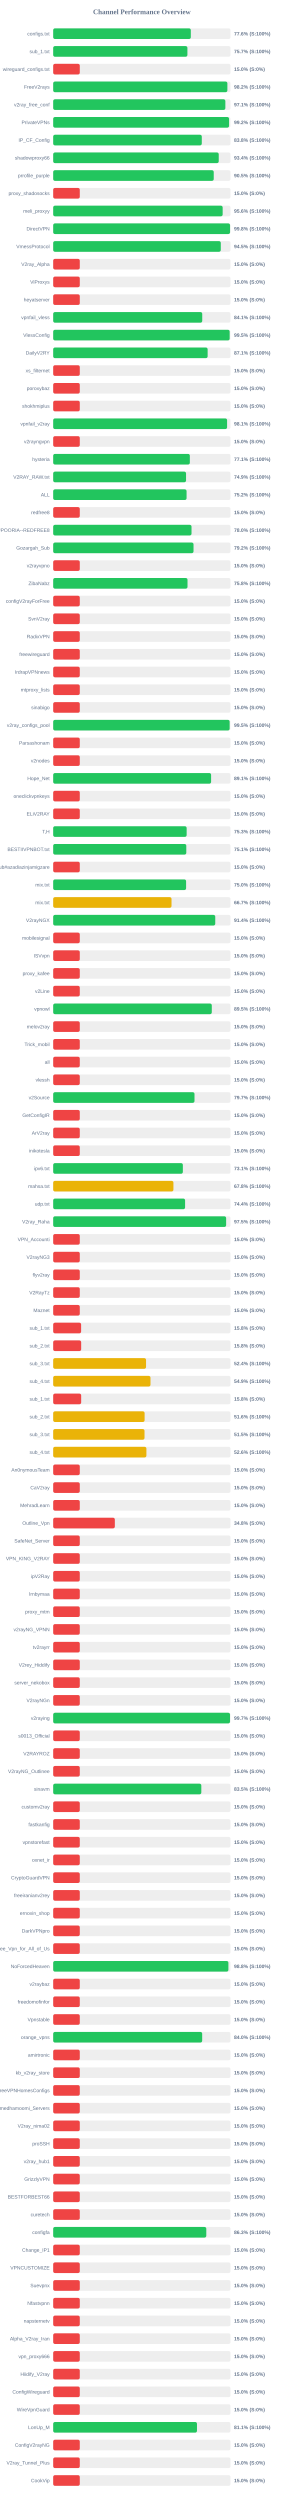
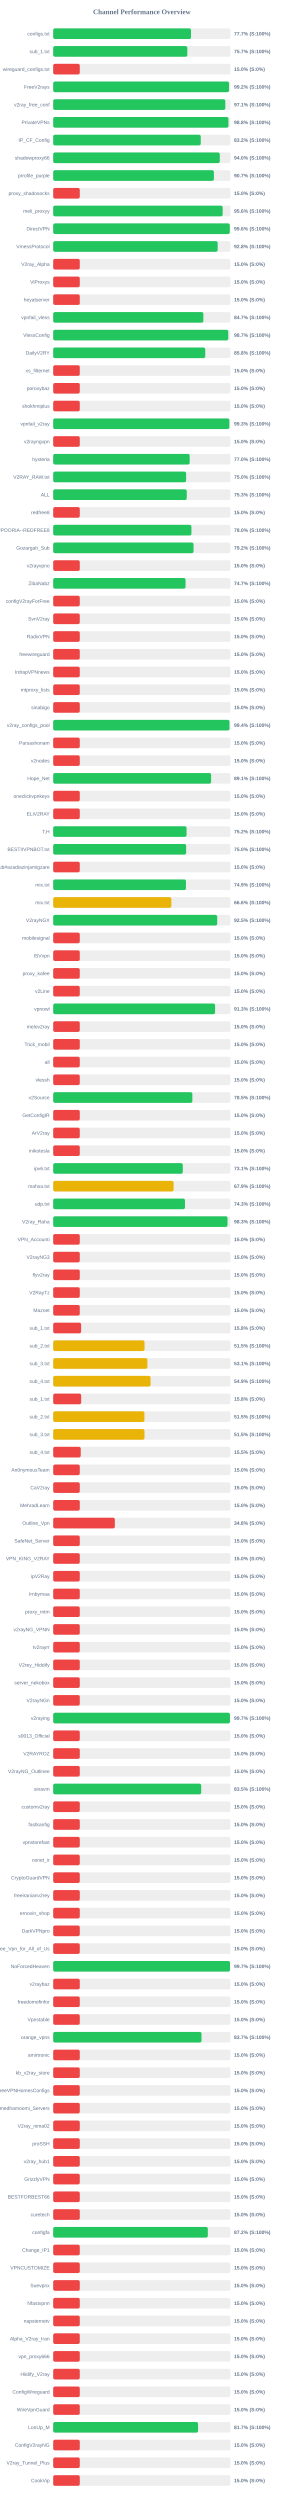
<svg xmlns="http://www.w3.org/2000/svg" width="800" height="7050" version="1.1">
  <style>
        .row { font: 14px Arial; fill: #64748b; }
        .score { font: bold 14px Arial; fill: #64748b; }
    </style>
  <text x="400" y="40" text-anchor="middle" font-size="20px" font-weight="bold" fill="#64748b">Channel Performance Overview</text>
  <rect x="150" y="80" width="500" height="30" fill="#eee" rx="5" />
-   <rect x="150" y="80" width="388.1" height="30" fill="#22c55e" rx="5" />
+   <rect x="150" y="80" width="388.6" height="30" fill="#22c55e" rx="5" />
  <text x="140" y="100" text-anchor="end" class="row">configs.txt</text>
-   <text x="660" y="100" text-anchor="start" class="score">77.6% (S:100%)</text>
+   <text x="660" y="100" text-anchor="start" class="score">77.7% (S:100%)</text>
  <rect x="150" y="130" width="500" height="30" fill="#eee" rx="5" />
-   <rect x="150" y="130" width="378.5" height="30" fill="#22c55e" rx="5" />
+   <rect x="150" y="130" width="378.3" height="30" fill="#22c55e" rx="5" />
  <text x="140" y="150" text-anchor="end" class="row">sub_1.txt</text>
  <text x="660" y="150" text-anchor="start" class="score">75.7% (S:100%)</text>
  <rect x="150" y="180" width="500" height="30" fill="#eee" rx="5" />
  <rect x="150" y="180" width="75.0" height="30" fill="#ef4444" rx="5" />
  <text x="140" y="200" text-anchor="end" class="row">wireguard_configs.txt</text>
  <text x="660" y="200" text-anchor="start" class="score">15.0% (S:0%)</text>
  <rect x="150" y="230" width="500" height="30" fill="#eee" rx="5" />
-   <rect x="150" y="230" width="491.2" height="30" fill="#22c55e" rx="5" />
+   <rect x="150" y="230" width="495.9" height="30" fill="#22c55e" rx="5" />
  <text x="140" y="250" text-anchor="end" class="row">FreeV2rays</text>
-   <text x="660" y="250" text-anchor="start" class="score">98.2% (S:100%)</text>
+   <text x="660" y="250" text-anchor="start" class="score">99.2% (S:100%)</text>
  <rect x="150" y="280" width="500" height="30" fill="#eee" rx="5" />
-   <rect x="150" y="280" width="485.5" height="30" fill="#22c55e" rx="5" />
+   <rect x="150" y="280" width="485.45" height="30" fill="#22c55e" rx="5" />
  <text x="140" y="300" text-anchor="end" class="row">v2ray_free_conf</text>
  <text x="660" y="300" text-anchor="start" class="score">97.1% (S:100%)</text>
  <rect x="150" y="330" width="500" height="30" fill="#eee" rx="5" />
-   <rect x="150" y="330" width="495.95" height="30" fill="#22c55e" rx="5" />
+   <rect x="150" y="330" width="494.25" height="30" fill="#22c55e" rx="5" />
  <text x="140" y="350" text-anchor="end" class="row">PrivateVPNs</text>
-   <text x="660" y="350" text-anchor="start" class="score">99.2% (S:100%)</text>
+   <text x="660" y="350" text-anchor="start" class="score">98.8% (S:100%)</text>
  <rect x="150" y="380" width="500" height="30" fill="#eee" rx="5" />
-   <rect x="150" y="380" width="419.05" height="30" fill="#22c55e" rx="5" />
+   <rect x="150" y="380" width="416.15" height="30" fill="#22c55e" rx="5" />
  <text x="140" y="400" text-anchor="end" class="row">IP_CF_Config</text>
-   <text x="660" y="400" text-anchor="start" class="score">83.8% (S:100%)</text>
+   <text x="660" y="400" text-anchor="start" class="score">83.2% (S:100%)</text>
  <rect x="150" y="430" width="500" height="30" fill="#eee" rx="5" />
-   <rect x="150" y="430" width="466.85" height="30" fill="#22c55e" rx="5" />
+   <rect x="150" y="430" width="469.8" height="30" fill="#22c55e" rx="5" />
  <text x="140" y="450" text-anchor="end" class="row">shadowproxy66</text>
-   <text x="660" y="450" text-anchor="start" class="score">93.4% (S:100%)</text>
+   <text x="660" y="450" text-anchor="start" class="score">94.0% (S:100%)</text>
  <rect x="150" y="480" width="500" height="30" fill="#eee" rx="5" />
-   <rect x="150" y="480" width="452.75" height="30" fill="#22c55e" rx="5" />
+   <rect x="150" y="480" width="453.25" height="30" fill="#22c55e" rx="5" />
  <text x="140" y="500" text-anchor="end" class="row">prrofile_purple</text>
-   <text x="660" y="500" text-anchor="start" class="score">90.5% (S:100%)</text>
+   <text x="660" y="500" text-anchor="start" class="score">90.7% (S:100%)</text>
  <rect x="150" y="530" width="500" height="30" fill="#eee" rx="5" />
  <rect x="150" y="530" width="75.0" height="30" fill="#ef4444" rx="5" />
  <text x="140" y="550" text-anchor="end" class="row">proxy_shadosocks</text>
  <text x="660" y="550" text-anchor="start" class="score">15.0% (S:0%)</text>
  <rect x="150" y="580" width="500" height="30" fill="#eee" rx="5" />
  <rect x="150" y="580" width="477.9" height="30" fill="#22c55e" rx="5" />
  <text x="140" y="600" text-anchor="end" class="row">meli_proxyy</text>
  <text x="660" y="600" text-anchor="start" class="score">95.6% (S:100%)</text>
  <rect x="150" y="630" width="500" height="30" fill="#eee" rx="5" />
-   <rect x="150" y="630" width="498.75" height="30" fill="#22c55e" rx="5" />
+   <rect x="150" y="630" width="498.0" height="30" fill="#22c55e" rx="5" />
  <text x="140" y="650" text-anchor="end" class="row">DirectVPN</text>
-   <text x="660" y="650" text-anchor="start" class="score">99.8% (S:100%)</text>
+   <text x="660" y="650" text-anchor="start" class="score">99.6% (S:100%)</text>
  <rect x="150" y="680" width="500" height="30" fill="#eee" rx="5" />
-   <rect x="150" y="680" width="472.65" height="30" fill="#22c55e" rx="5" />
+   <rect x="150" y="680" width="463.85" height="30" fill="#22c55e" rx="5" />
  <text x="140" y="700" text-anchor="end" class="row">VmessProtocol</text>
-   <text x="660" y="700" text-anchor="start" class="score">94.5% (S:100%)</text>
+   <text x="660" y="700" text-anchor="start" class="score">92.8% (S:100%)</text>
  <rect x="150" y="730" width="500" height="30" fill="#eee" rx="5" />
  <rect x="150" y="730" width="75.0" height="30" fill="#ef4444" rx="5" />
  <text x="140" y="750" text-anchor="end" class="row">V2ray_Alpha</text>
  <text x="660" y="750" text-anchor="start" class="score">15.0% (S:0%)</text>
  <rect x="150" y="780" width="500" height="30" fill="#eee" rx="5" />
  <rect x="150" y="780" width="75.0" height="30" fill="#ef4444" rx="5" />
  <text x="140" y="800" text-anchor="end" class="row">ViProxys</text>
  <text x="660" y="800" text-anchor="start" class="score">15.0% (S:0%)</text>
  <rect x="150" y="830" width="500" height="30" fill="#eee" rx="5" />
  <rect x="150" y="830" width="75.0" height="30" fill="#ef4444" rx="5" />
  <text x="140" y="850" text-anchor="end" class="row">heyatserver</text>
  <text x="660" y="850" text-anchor="start" class="score">15.0% (S:0%)</text>
  <rect x="150" y="880" width="500" height="30" fill="#eee" rx="5" />
-   <rect x="150" y="880" width="420.3" height="30" fill="#22c55e" rx="5" />
+   <rect x="150" y="880" width="423.5" height="30" fill="#22c55e" rx="5" />
  <text x="140" y="900" text-anchor="end" class="row">vpnfail_vless</text>
-   <text x="660" y="900" text-anchor="start" class="score">84.1% (S:100%)</text>
+   <text x="660" y="900" text-anchor="start" class="score">84.7% (S:100%)</text>
  <rect x="150" y="930" width="500" height="30" fill="#eee" rx="5" />
-   <rect x="150" y="930" width="497.65" height="30" fill="#22c55e" rx="5" />
+   <rect x="150" y="930" width="493.7" height="30" fill="#22c55e" rx="5" />
  <text x="140" y="950" text-anchor="end" class="row">VlessConfig</text>
-   <text x="660" y="950" text-anchor="start" class="score">99.5% (S:100%)</text>
+   <text x="660" y="950" text-anchor="start" class="score">98.7% (S:100%)</text>
  <rect x="150" y="980" width="500" height="30" fill="#eee" rx="5" />
-   <rect x="150" y="980" width="435.55" height="30" fill="#22c55e" rx="5" />
+   <rect x="150" y="980" width="428.8" height="30" fill="#22c55e" rx="5" />
  <text x="140" y="1000" text-anchor="end" class="row">DailyV2RY</text>
-   <text x="660" y="1000" text-anchor="start" class="score">87.1% (S:100%)</text>
+   <text x="660" y="1000" text-anchor="start" class="score">85.8% (S:100%)</text>
  <rect x="150" y="1030" width="500" height="30" fill="#eee" rx="5" />
  <rect x="150" y="1030" width="75.0" height="30" fill="#ef4444" rx="5" />
  <text x="140" y="1050" text-anchor="end" class="row">xs_filternet</text>
  <text x="660" y="1050" text-anchor="start" class="score">15.0% (S:0%)</text>
  <rect x="150" y="1080" width="500" height="30" fill="#eee" rx="5" />
  <rect x="150" y="1080" width="75.0" height="30" fill="#ef4444" rx="5" />
  <text x="140" y="1100" text-anchor="end" class="row">poroxybaz</text>
  <text x="660" y="1100" text-anchor="start" class="score">15.0% (S:0%)</text>
  <rect x="150" y="1130" width="500" height="30" fill="#eee" rx="5" />
  <rect x="150" y="1130" width="75.0" height="30" fill="#ef4444" rx="5" />
  <text x="140" y="1150" text-anchor="end" class="row">shokhmiplus</text>
  <text x="660" y="1150" text-anchor="start" class="score">15.0% (S:0%)</text>
  <rect x="150" y="1180" width="500" height="30" fill="#eee" rx="5" />
-   <rect x="150" y="1180" width="490.4" height="30" fill="#22c55e" rx="5" />
+   <rect x="150" y="1180" width="496.75" height="30" fill="#22c55e" rx="5" />
  <text x="140" y="1200" text-anchor="end" class="row">vpnfail_v2ray</text>
-   <text x="660" y="1200" text-anchor="start" class="score">98.1% (S:100%)</text>
+   <text x="660" y="1200" text-anchor="start" class="score">99.3% (S:100%)</text>
  <rect x="150" y="1230" width="500" height="30" fill="#eee" rx="5" />
  <rect x="150" y="1230" width="75.0" height="30" fill="#ef4444" rx="5" />
  <text x="140" y="1250" text-anchor="end" class="row">v2rayngvpn</text>
  <text x="660" y="1250" text-anchor="start" class="score">15.0% (S:0%)</text>
  <rect x="150" y="1280" width="500" height="30" fill="#eee" rx="5" />
-   <rect x="150" y="1280" width="385.35" height="30" fill="#22c55e" rx="5" />
+   <rect x="150" y="1280" width="384.85" height="30" fill="#22c55e" rx="5" />
  <text x="140" y="1300" text-anchor="end" class="row">hysteria</text>
-   <text x="660" y="1300" text-anchor="start" class="score">77.1% (S:100%)</text>
+   <text x="660" y="1300" text-anchor="start" class="score">77.0% (S:100%)</text>
  <rect x="150" y="1330" width="500" height="30" fill="#eee" rx="5" />
-   <rect x="150" y="1330" width="374.65" height="30" fill="#22c55e" rx="5" />
+   <rect x="150" y="1330" width="374.8" height="30" fill="#22c55e" rx="5" />
  <text x="140" y="1350" text-anchor="end" class="row">V2RAY_RAW.txt</text>
-   <text x="660" y="1350" text-anchor="start" class="score">74.9% (S:100%)</text>
+   <text x="660" y="1350" text-anchor="start" class="score">75.0% (S:100%)</text>
  <rect x="150" y="1380" width="500" height="30" fill="#eee" rx="5" />
-   <rect x="150" y="1380" width="376.15" height="30" fill="#22c55e" rx="5" />
+   <rect x="150" y="1380" width="376.65" height="30" fill="#22c55e" rx="5" />
  <text x="140" y="1400" text-anchor="end" class="row">ALL</text>
-   <text x="660" y="1400" text-anchor="start" class="score">75.2% (S:100%)</text>
+   <text x="660" y="1400" text-anchor="start" class="score">75.3% (S:100%)</text>
  <rect x="150" y="1430" width="500" height="30" fill="#eee" rx="5" />
  <rect x="150" y="1430" width="75.0" height="30" fill="#ef4444" rx="5" />
  <text x="140" y="1450" text-anchor="end" class="row">redfree8</text>
  <text x="660" y="1450" text-anchor="start" class="score">15.0% (S:0%)</text>
  <rect x="150" y="1480" width="500" height="30" fill="#eee" rx="5" />
-   <rect x="150" y="1480" width="390.1" height="30" fill="#22c55e" rx="5" />
+   <rect x="150" y="1480" width="389.8" height="30" fill="#22c55e" rx="5" />
  <text x="140" y="1500" text-anchor="end" class="row">POORIA--REDFREE8.txt#POORIA--REDFREE8</text>
  <text x="660" y="1500" text-anchor="start" class="score">78.0% (S:100%)</text>
  <rect x="150" y="1530" width="500" height="30" fill="#eee" rx="5" />
-   <rect x="150" y="1530" width="395.75" height="30" fill="#22c55e" rx="5" />
+   <rect x="150" y="1530" width="395.8" height="30" fill="#22c55e" rx="5" />
  <text x="140" y="1550" text-anchor="end" class="row">Gozargah_Sub</text>
  <text x="660" y="1550" text-anchor="start" class="score">79.2% (S:100%)</text>
  <rect x="150" y="1580" width="500" height="30" fill="#eee" rx="5" />
  <rect x="150" y="1580" width="75.0" height="30" fill="#ef4444" rx="5" />
  <text x="140" y="1600" text-anchor="end" class="row">v2rayvpno</text>
  <text x="660" y="1600" text-anchor="start" class="score">15.0% (S:0%)</text>
  <rect x="150" y="1630" width="500" height="30" fill="#eee" rx="5" />
-   <rect x="150" y="1630" width="378.8" height="30" fill="#22c55e" rx="5" />
+   <rect x="150" y="1630" width="373.3" height="30" fill="#22c55e" rx="5" />
  <text x="140" y="1650" text-anchor="end" class="row">ZibaNabz</text>
-   <text x="660" y="1650" text-anchor="start" class="score">75.8% (S:100%)</text>
+   <text x="660" y="1650" text-anchor="start" class="score">74.7% (S:100%)</text>
  <rect x="150" y="1680" width="500" height="30" fill="#eee" rx="5" />
  <rect x="150" y="1680" width="75.0" height="30" fill="#ef4444" rx="5" />
  <text x="140" y="1700" text-anchor="end" class="row">configV2rayForFree</text>
  <text x="660" y="1700" text-anchor="start" class="score">15.0% (S:0%)</text>
  <rect x="150" y="1730" width="500" height="30" fill="#eee" rx="5" />
  <rect x="150" y="1730" width="75.0" height="30" fill="#ef4444" rx="5" />
  <text x="140" y="1750" text-anchor="end" class="row">SvnV2ray</text>
  <text x="660" y="1750" text-anchor="start" class="score">15.0% (S:0%)</text>
  <rect x="150" y="1780" width="500" height="30" fill="#eee" rx="5" />
  <rect x="150" y="1780" width="75.0" height="30" fill="#ef4444" rx="5" />
  <text x="140" y="1800" text-anchor="end" class="row">RadixVPN</text>
  <text x="660" y="1800" text-anchor="start" class="score">15.0% (S:0%)</text>
  <rect x="150" y="1830" width="500" height="30" fill="#eee" rx="5" />
  <rect x="150" y="1830" width="75.0" height="30" fill="#ef4444" rx="5" />
  <text x="140" y="1850" text-anchor="end" class="row">freewireguard</text>
  <text x="660" y="1850" text-anchor="start" class="score">15.0% (S:0%)</text>
  <rect x="150" y="1880" width="500" height="30" fill="#eee" rx="5" />
  <rect x="150" y="1880" width="75.0" height="30" fill="#ef4444" rx="5" />
  <text x="140" y="1900" text-anchor="end" class="row">IrdrapVPNnews</text>
  <text x="660" y="1900" text-anchor="start" class="score">15.0% (S:0%)</text>
  <rect x="150" y="1930" width="500" height="30" fill="#eee" rx="5" />
  <rect x="150" y="1930" width="75.0" height="30" fill="#ef4444" rx="5" />
  <text x="140" y="1950" text-anchor="end" class="row">mtproxy_lists</text>
  <text x="660" y="1950" text-anchor="start" class="score">15.0% (S:0%)</text>
  <rect x="150" y="1980" width="500" height="30" fill="#eee" rx="5" />
  <rect x="150" y="1980" width="75.0" height="30" fill="#ef4444" rx="5" />
  <text x="140" y="2000" text-anchor="end" class="row">sinabigo</text>
  <text x="660" y="2000" text-anchor="start" class="score">15.0% (S:0%)</text>
  <rect x="150" y="2030" width="500" height="30" fill="#eee" rx="5" />
-   <rect x="150" y="2030" width="497.6" height="30" fill="#22c55e" rx="5" />
+   <rect x="150" y="2030" width="497.15" height="30" fill="#22c55e" rx="5" />
  <text x="140" y="2050" text-anchor="end" class="row">v2ray_configs_pool</text>
-   <text x="660" y="2050" text-anchor="start" class="score">99.5% (S:100%)</text>
+   <text x="660" y="2050" text-anchor="start" class="score">99.4% (S:100%)</text>
  <rect x="150" y="2080" width="500" height="30" fill="#eee" rx="5" />
  <rect x="150" y="2080" width="75.0" height="30" fill="#ef4444" rx="5" />
  <text x="140" y="2100" text-anchor="end" class="row">Parsashonam</text>
  <text x="660" y="2100" text-anchor="start" class="score">15.0% (S:0%)</text>
  <rect x="150" y="2130" width="500" height="30" fill="#eee" rx="5" />
  <rect x="150" y="2130" width="75.0" height="30" fill="#ef4444" rx="5" />
  <text x="140" y="2150" text-anchor="end" class="row">v2nodes</text>
  <text x="660" y="2150" text-anchor="start" class="score">15.0% (S:0%)</text>
  <rect x="150" y="2180" width="500" height="30" fill="#eee" rx="5" />
  <rect x="150" y="2180" width="445.3" height="30" fill="#22c55e" rx="5" />
  <text x="140" y="2200" text-anchor="end" class="row">Hope_Net</text>
  <text x="660" y="2200" text-anchor="start" class="score">89.1% (S:100%)</text>
  <rect x="150" y="2230" width="500" height="30" fill="#eee" rx="5" />
  <rect x="150" y="2230" width="75.0" height="30" fill="#ef4444" rx="5" />
  <text x="140" y="2250" text-anchor="end" class="row">oneclickvpnkeys</text>
  <text x="660" y="2250" text-anchor="start" class="score">15.0% (S:0%)</text>
  <rect x="150" y="2280" width="500" height="30" fill="#eee" rx="5" />
  <rect x="150" y="2280" width="75.0" height="30" fill="#ef4444" rx="5" />
  <text x="140" y="2300" text-anchor="end" class="row">ELiV2RAY</text>
  <text x="660" y="2300" text-anchor="start" class="score">15.0% (S:0%)</text>
  <rect x="150" y="2330" width="500" height="30" fill="#eee" rx="5" />
-   <rect x="150" y="2330" width="376.35" height="30" fill="#22c55e" rx="5" />
+   <rect x="150" y="2330" width="376.1" height="30" fill="#22c55e" rx="5" />
  <text x="140" y="2350" text-anchor="end" class="row">T,H</text>
-   <text x="660" y="2350" text-anchor="start" class="score">75.3% (S:100%)</text>
+   <text x="660" y="2350" text-anchor="start" class="score">75.2% (S:100%)</text>
  <rect x="150" y="2380" width="500" height="30" fill="#eee" rx="5" />
-   <rect x="150" y="2380" width="375.35" height="30" fill="#22c55e" rx="5" />
+   <rect x="150" y="2380" width="374.95" height="30" fill="#22c55e" rx="5" />
  <text x="140" y="2400" text-anchor="end" class="row">BESTIIVPNBOT.txt</text>
-   <text x="660" y="2400" text-anchor="start" class="score">75.1% (S:100%)</text>
+   <text x="660" y="2400" text-anchor="start" class="score">75.0% (S:100%)</text>
  <rect x="150" y="2430" width="500" height="30" fill="#eee" rx="5" />
  <rect x="150" y="2430" width="75.0" height="30" fill="#ef4444" rx="5" />
  <text x="140" y="2450" text-anchor="end" class="row">Sub#azadiazinjamigzare</text>
  <text x="660" y="2450" text-anchor="start" class="score">15.0% (S:0%)</text>
  <rect x="150" y="2480" width="500" height="30" fill="#eee" rx="5" />
-   <rect x="150" y="2480" width="374.8" height="30" fill="#22c55e" rx="5" />
+   <rect x="150" y="2480" width="374.35" height="30" fill="#22c55e" rx="5" />
  <text x="140" y="2500" text-anchor="end" class="row">mix.txt</text>
-   <text x="660" y="2500" text-anchor="start" class="score">75.0% (S:100%)</text>
+   <text x="660" y="2500" text-anchor="start" class="score">74.9% (S:100%)</text>
  <rect x="150" y="2530" width="500" height="30" fill="#eee" rx="5" />
-   <rect x="150" y="2530" width="333.7" height="30" fill="#eab308" rx="5" />
+   <rect x="150" y="2530" width="333.2" height="30" fill="#eab308" rx="5" />
  <text x="140" y="2550" text-anchor="end" class="row">mix.txt</text>
-   <text x="660" y="2550" text-anchor="start" class="score">66.7% (S:100%)</text>
+   <text x="660" y="2550" text-anchor="start" class="score">66.6% (S:100%)</text>
  <rect x="150" y="2580" width="500" height="30" fill="#eee" rx="5" />
-   <rect x="150" y="2580" width="457.0" height="30" fill="#22c55e" rx="5" />
+   <rect x="150" y="2580" width="462.5" height="30" fill="#22c55e" rx="5" />
  <text x="140" y="2600" text-anchor="end" class="row">V2rayNGX</text>
-   <text x="660" y="2600" text-anchor="start" class="score">91.4% (S:100%)</text>
+   <text x="660" y="2600" text-anchor="start" class="score">92.5% (S:100%)</text>
  <rect x="150" y="2630" width="500" height="30" fill="#eee" rx="5" />
  <rect x="150" y="2630" width="75.0" height="30" fill="#ef4444" rx="5" />
  <text x="140" y="2650" text-anchor="end" class="row">mobilesignal</text>
  <text x="660" y="2650" text-anchor="start" class="score">15.0% (S:0%)</text>
  <rect x="150" y="2680" width="500" height="30" fill="#eee" rx="5" />
  <rect x="150" y="2680" width="75.0" height="30" fill="#ef4444" rx="5" />
  <text x="140" y="2700" text-anchor="end" class="row">ISVvpn</text>
  <text x="660" y="2700" text-anchor="start" class="score">15.0% (S:0%)</text>
  <rect x="150" y="2730" width="500" height="30" fill="#eee" rx="5" />
  <rect x="150" y="2730" width="75.0" height="30" fill="#ef4444" rx="5" />
  <text x="140" y="2750" text-anchor="end" class="row">proxy_kafee</text>
  <text x="660" y="2750" text-anchor="start" class="score">15.0% (S:0%)</text>
  <rect x="150" y="2780" width="500" height="30" fill="#eee" rx="5" />
  <rect x="150" y="2780" width="75.0" height="30" fill="#ef4444" rx="5" />
  <text x="140" y="2800" text-anchor="end" class="row">v2Line</text>
  <text x="660" y="2800" text-anchor="start" class="score">15.0% (S:0%)</text>
  <rect x="150" y="2830" width="500" height="30" fill="#eee" rx="5" />
-   <rect x="150" y="2830" width="447.25" height="30" fill="#22c55e" rx="5" />
+   <rect x="150" y="2830" width="456.6" height="30" fill="#22c55e" rx="5" />
  <text x="140" y="2850" text-anchor="end" class="row">vpnowl</text>
-   <text x="660" y="2850" text-anchor="start" class="score">89.5% (S:100%)</text>
+   <text x="660" y="2850" text-anchor="start" class="score">91.3% (S:100%)</text>
  <rect x="150" y="2880" width="500" height="30" fill="#eee" rx="5" />
  <rect x="150" y="2880" width="75.0" height="30" fill="#ef4444" rx="5" />
  <text x="140" y="2900" text-anchor="end" class="row">melov2ray</text>
  <text x="660" y="2900" text-anchor="start" class="score">15.0% (S:0%)</text>
  <rect x="150" y="2930" width="500" height="30" fill="#eee" rx="5" />
  <rect x="150" y="2930" width="75.0" height="30" fill="#ef4444" rx="5" />
  <text x="140" y="2950" text-anchor="end" class="row">Trick_mobil</text>
  <text x="660" y="2950" text-anchor="start" class="score">15.0% (S:0%)</text>
  <rect x="150" y="2980" width="500" height="30" fill="#eee" rx="5" />
  <rect x="150" y="2980" width="75.0" height="30" fill="#ef4444" rx="5" />
  <text x="140" y="3000" text-anchor="end" class="row">all</text>
  <text x="660" y="3000" text-anchor="start" class="score">15.0% (S:0%)</text>
  <rect x="150" y="3030" width="500" height="30" fill="#eee" rx="5" />
  <rect x="150" y="3030" width="75.0" height="30" fill="#ef4444" rx="5" />
  <text x="140" y="3050" text-anchor="end" class="row">vlessh</text>
  <text x="660" y="3050" text-anchor="start" class="score">15.0% (S:0%)</text>
  <rect x="150" y="3080" width="500" height="30" fill="#eee" rx="5" />
-   <rect x="150" y="3080" width="398.5" height="30" fill="#22c55e" rx="5" />
+   <rect x="150" y="3080" width="392.45" height="30" fill="#22c55e" rx="5" />
  <text x="140" y="3100" text-anchor="end" class="row">v2Source</text>
-   <text x="660" y="3100" text-anchor="start" class="score">79.7% (S:100%)</text>
+   <text x="660" y="3100" text-anchor="start" class="score">78.5% (S:100%)</text>
  <rect x="150" y="3130" width="500" height="30" fill="#eee" rx="5" />
  <rect x="150" y="3130" width="75.0" height="30" fill="#ef4444" rx="5" />
  <text x="140" y="3150" text-anchor="end" class="row">GetConfigIR</text>
  <text x="660" y="3150" text-anchor="start" class="score">15.0% (S:0%)</text>
  <rect x="150" y="3180" width="500" height="30" fill="#eee" rx="5" />
  <rect x="150" y="3180" width="75.0" height="30" fill="#ef4444" rx="5" />
  <text x="140" y="3200" text-anchor="end" class="row">ArV2ray</text>
  <text x="660" y="3200" text-anchor="start" class="score">15.0% (S:0%)</text>
  <rect x="150" y="3230" width="500" height="30" fill="#eee" rx="5" />
  <rect x="150" y="3230" width="75.0" height="30" fill="#ef4444" rx="5" />
  <text x="140" y="3250" text-anchor="end" class="row">inikotesla</text>
  <text x="660" y="3250" text-anchor="start" class="score">15.0% (S:0%)</text>
  <rect x="150" y="3280" width="500" height="30" fill="#eee" rx="5" />
-   <rect x="150" y="3280" width="365.65" height="30" fill="#22c55e" rx="5" />
+   <rect x="150" y="3280" width="365.45" height="30" fill="#22c55e" rx="5" />
  <text x="140" y="3300" text-anchor="end" class="row">ipv6.txt</text>
  <text x="660" y="3300" text-anchor="start" class="score">73.1% (S:100%)</text>
  <rect x="150" y="3330" width="500" height="30" fill="#eee" rx="5" />
-   <rect x="150" y="3330" width="339.05" height="30" fill="#eab308" rx="5" />
+   <rect x="150" y="3330" width="339.5" height="30" fill="#eab308" rx="5" />
  <text x="140" y="3350" text-anchor="end" class="row">mahsa.txt</text>
-   <text x="660" y="3350" text-anchor="start" class="score">67.8% (S:100%)</text>
+   <text x="660" y="3350" text-anchor="start" class="score">67.9% (S:100%)</text>
  <rect x="150" y="3380" width="500" height="30" fill="#eee" rx="5" />
-   <rect x="150" y="3380" width="371.95" height="30" fill="#22c55e" rx="5" />
+   <rect x="150" y="3380" width="371.65" height="30" fill="#22c55e" rx="5" />
  <text x="140" y="3400" text-anchor="end" class="row">udp.txt</text>
-   <text x="660" y="3400" text-anchor="start" class="score">74.4% (S:100%)</text>
+   <text x="660" y="3400" text-anchor="start" class="score">74.3% (S:100%)</text>
  <rect x="150" y="3430" width="500" height="30" fill="#eee" rx="5" />
-   <rect x="150" y="3430" width="487.7" height="30" fill="#22c55e" rx="5" />
+   <rect x="150" y="3430" width="491.65" height="30" fill="#22c55e" rx="5" />
  <text x="140" y="3450" text-anchor="end" class="row">V2ray_Raha</text>
-   <text x="660" y="3450" text-anchor="start" class="score">97.5% (S:100%)</text>
+   <text x="660" y="3450" text-anchor="start" class="score">98.3% (S:100%)</text>
  <rect x="150" y="3480" width="500" height="30" fill="#eee" rx="5" />
  <rect x="150" y="3480" width="75.0" height="30" fill="#ef4444" rx="5" />
  <text x="140" y="3500" text-anchor="end" class="row">VPN_Accounti</text>
  <text x="660" y="3500" text-anchor="start" class="score">15.0% (S:0%)</text>
  <rect x="150" y="3530" width="500" height="30" fill="#eee" rx="5" />
  <rect x="150" y="3530" width="75.0" height="30" fill="#ef4444" rx="5" />
  <text x="140" y="3550" text-anchor="end" class="row">V2rayNG3</text>
  <text x="660" y="3550" text-anchor="start" class="score">15.0% (S:0%)</text>
  <rect x="150" y="3580" width="500" height="30" fill="#eee" rx="5" />
  <rect x="150" y="3580" width="75.0" height="30" fill="#ef4444" rx="5" />
  <text x="140" y="3600" text-anchor="end" class="row">flyv2ray</text>
  <text x="660" y="3600" text-anchor="start" class="score">15.0% (S:0%)</text>
  <rect x="150" y="3630" width="500" height="30" fill="#eee" rx="5" />
  <rect x="150" y="3630" width="75.0" height="30" fill="#ef4444" rx="5" />
  <text x="140" y="3650" text-anchor="end" class="row">V2RayTz</text>
  <text x="660" y="3650" text-anchor="start" class="score">15.0% (S:0%)</text>
  <rect x="150" y="3680" width="500" height="30" fill="#eee" rx="5" />
  <rect x="150" y="3680" width="75.0" height="30" fill="#ef4444" rx="5" />
  <text x="140" y="3700" text-anchor="end" class="row">Maznet</text>
  <text x="660" y="3700" text-anchor="start" class="score">15.0% (S:0%)</text>
  <rect x="150" y="3730" width="500" height="30" fill="#eee" rx="5" />
  <rect x="150" y="3730" width="78.75" height="30" fill="#ef4444" rx="5" />
  <text x="140" y="3750" text-anchor="end" class="row">sub_1.txt</text>
  <text x="660" y="3750" text-anchor="start" class="score">15.8% (S:0%)</text>
  <rect x="150" y="3780" width="500" height="30" fill="#eee" rx="5" />
-   <rect x="150" y="3780" width="78.9" height="30" fill="#ef4444" rx="5" />
+   <rect x="150" y="3780" width="257.6" height="30" fill="#eab308" rx="5" />
  <text x="140" y="3800" text-anchor="end" class="row">sub_2.txt</text>
-   <text x="660" y="3800" text-anchor="start" class="score">15.8% (S:0%)</text>
+   <text x="660" y="3800" text-anchor="start" class="score">51.5% (S:100%)</text>
  <rect x="150" y="3830" width="500" height="30" fill="#eee" rx="5" />
-   <rect x="150" y="3830" width="261.85" height="30" fill="#eab308" rx="5" />
+   <rect x="150" y="3830" width="265.65" height="30" fill="#eab308" rx="5" />
  <text x="140" y="3850" text-anchor="end" class="row">sub_3.txt</text>
-   <text x="660" y="3850" text-anchor="start" class="score">52.4% (S:100%)</text>
+   <text x="660" y="3850" text-anchor="start" class="score">53.1% (S:100%)</text>
  <rect x="150" y="3880" width="500" height="30" fill="#eee" rx="5" />
-   <rect x="150" y="3880" width="274.35" height="30" fill="#eab308" rx="5" />
+   <rect x="150" y="3880" width="274.55" height="30" fill="#eab308" rx="5" />
  <text x="140" y="3900" text-anchor="end" class="row">sub_4.txt</text>
  <text x="660" y="3900" text-anchor="start" class="score">54.9% (S:100%)</text>
  <rect x="150" y="3930" width="500" height="30" fill="#eee" rx="5" />
  <rect x="150" y="3930" width="78.9" height="30" fill="#ef4444" rx="5" />
  <text x="140" y="3950" text-anchor="end" class="row">sub_1.txt</text>
  <text x="660" y="3950" text-anchor="start" class="score">15.8% (S:0%)</text>
  <rect x="150" y="3980" width="500" height="30" fill="#eee" rx="5" />
-   <rect x="150" y="3980" width="257.8" height="30" fill="#eab308" rx="5" />
+   <rect x="150" y="3980" width="257.3" height="30" fill="#eab308" rx="5" />
  <text x="140" y="4000" text-anchor="end" class="row">sub_2.txt</text>
-   <text x="660" y="4000" text-anchor="start" class="score">51.6% (S:100%)</text>
+   <text x="660" y="4000" text-anchor="start" class="score">51.5% (S:100%)</text>
  <rect x="150" y="4030" width="500" height="30" fill="#eee" rx="5" />
-   <rect x="150" y="4030" width="257.55" height="30" fill="#eab308" rx="5" />
+   <rect x="150" y="4030" width="257.45" height="30" fill="#eab308" rx="5" />
  <text x="140" y="4050" text-anchor="end" class="row">sub_3.txt</text>
  <text x="660" y="4050" text-anchor="start" class="score">51.5% (S:100%)</text>
  <rect x="150" y="4080" width="500" height="30" fill="#eee" rx="5" />
-   <rect x="150" y="4080" width="262.85" height="30" fill="#eab308" rx="5" />
+   <rect x="150" y="4080" width="77.7" height="30" fill="#ef4444" rx="5" />
  <text x="140" y="4100" text-anchor="end" class="row">sub_4.txt</text>
-   <text x="660" y="4100" text-anchor="start" class="score">52.6% (S:100%)</text>
+   <text x="660" y="4100" text-anchor="start" class="score">15.5% (S:0%)</text>
  <rect x="150" y="4130" width="500" height="30" fill="#eee" rx="5" />
  <rect x="150" y="4130" width="75.0" height="30" fill="#ef4444" rx="5" />
  <text x="140" y="4150" text-anchor="end" class="row">An0nymousTeam</text>
  <text x="660" y="4150" text-anchor="start" class="score">15.0% (S:0%)</text>
  <rect x="150" y="4180" width="500" height="30" fill="#eee" rx="5" />
  <rect x="150" y="4180" width="75.0" height="30" fill="#ef4444" rx="5" />
  <text x="140" y="4200" text-anchor="end" class="row">CaV2ray</text>
  <text x="660" y="4200" text-anchor="start" class="score">15.0% (S:0%)</text>
  <rect x="150" y="4230" width="500" height="30" fill="#eee" rx="5" />
  <rect x="150" y="4230" width="75.0" height="30" fill="#ef4444" rx="5" />
  <text x="140" y="4250" text-anchor="end" class="row">MehradLearn</text>
  <text x="660" y="4250" text-anchor="start" class="score">15.0% (S:0%)</text>
  <rect x="150" y="4280" width="500" height="30" fill="#eee" rx="5" />
  <rect x="150" y="4280" width="173.85" height="30" fill="#ef4444" rx="5" />
  <text x="140" y="4300" text-anchor="end" class="row">Outline_Vpn</text>
  <text x="660" y="4300" text-anchor="start" class="score">34.8% (S:0%)</text>
  <rect x="150" y="4330" width="500" height="30" fill="#eee" rx="5" />
  <rect x="150" y="4330" width="75.0" height="30" fill="#ef4444" rx="5" />
  <text x="140" y="4350" text-anchor="end" class="row">SafeNet_Server</text>
  <text x="660" y="4350" text-anchor="start" class="score">15.0% (S:0%)</text>
  <rect x="150" y="4380" width="500" height="30" fill="#eee" rx="5" />
  <rect x="150" y="4380" width="75.0" height="30" fill="#ef4444" rx="5" />
  <text x="140" y="4400" text-anchor="end" class="row">VPN_KING_V2RAY</text>
  <text x="660" y="4400" text-anchor="start" class="score">15.0% (S:0%)</text>
  <rect x="150" y="4430" width="500" height="30" fill="#eee" rx="5" />
  <rect x="150" y="4430" width="75.0" height="30" fill="#ef4444" rx="5" />
  <text x="140" y="4450" text-anchor="end" class="row">ipV2Ray</text>
  <text x="660" y="4450" text-anchor="start" class="score">15.0% (S:0%)</text>
  <rect x="150" y="4480" width="500" height="30" fill="#eee" rx="5" />
  <rect x="150" y="4480" width="75.0" height="30" fill="#ef4444" rx="5" />
  <text x="140" y="4500" text-anchor="end" class="row">lrnbymaa</text>
  <text x="660" y="4500" text-anchor="start" class="score">15.0% (S:0%)</text>
  <rect x="150" y="4530" width="500" height="30" fill="#eee" rx="5" />
  <rect x="150" y="4530" width="75.0" height="30" fill="#ef4444" rx="5" />
  <text x="140" y="4550" text-anchor="end" class="row">proxy_mtm</text>
  <text x="660" y="4550" text-anchor="start" class="score">15.0% (S:0%)</text>
  <rect x="150" y="4580" width="500" height="30" fill="#eee" rx="5" />
  <rect x="150" y="4580" width="75.0" height="30" fill="#ef4444" rx="5" />
  <text x="140" y="4600" text-anchor="end" class="row">v2rayNG_VPNN</text>
  <text x="660" y="4600" text-anchor="start" class="score">15.0% (S:0%)</text>
  <rect x="150" y="4630" width="500" height="30" fill="#eee" rx="5" />
  <rect x="150" y="4630" width="75.0" height="30" fill="#ef4444" rx="5" />
  <text x="140" y="4650" text-anchor="end" class="row">tv2rayrr</text>
  <text x="660" y="4650" text-anchor="start" class="score">15.0% (S:0%)</text>
  <rect x="150" y="4680" width="500" height="30" fill="#eee" rx="5" />
  <rect x="150" y="4680" width="75.0" height="30" fill="#ef4444" rx="5" />
  <text x="140" y="4700" text-anchor="end" class="row">V2rey_Hiddify</text>
  <text x="660" y="4700" text-anchor="start" class="score">15.0% (S:0%)</text>
  <rect x="150" y="4730" width="500" height="30" fill="#eee" rx="5" />
  <rect x="150" y="4730" width="75.0" height="30" fill="#ef4444" rx="5" />
  <text x="140" y="4750" text-anchor="end" class="row">server_nekobox</text>
  <text x="660" y="4750" text-anchor="start" class="score">15.0% (S:0%)</text>
  <rect x="150" y="4780" width="500" height="30" fill="#eee" rx="5" />
  <rect x="150" y="4780" width="75.0" height="30" fill="#ef4444" rx="5" />
  <text x="140" y="4800" text-anchor="end" class="row">V2rayNGn</text>
  <text x="660" y="4800" text-anchor="start" class="score">15.0% (S:0%)</text>
  <rect x="150" y="4830" width="500" height="30" fill="#eee" rx="5" />
-   <rect x="150" y="4830" width="498.65" height="30" fill="#22c55e" rx="5" />
+   <rect x="150" y="4830" width="498.45" height="30" fill="#22c55e" rx="5" />
  <text x="140" y="4850" text-anchor="end" class="row">v2raying</text>
  <text x="660" y="4850" text-anchor="start" class="score">99.7% (S:100%)</text>
  <rect x="150" y="4880" width="500" height="30" fill="#eee" rx="5" />
  <rect x="150" y="4880" width="75.0" height="30" fill="#ef4444" rx="5" />
  <text x="140" y="4900" text-anchor="end" class="row">s0013_Official</text>
  <text x="660" y="4900" text-anchor="start" class="score">15.0% (S:0%)</text>
  <rect x="150" y="4930" width="500" height="30" fill="#eee" rx="5" />
  <rect x="150" y="4930" width="75.0" height="30" fill="#ef4444" rx="5" />
  <text x="140" y="4950" text-anchor="end" class="row">V2RAYROZ</text>
  <text x="660" y="4950" text-anchor="start" class="score">15.0% (S:0%)</text>
  <rect x="150" y="4980" width="500" height="30" fill="#eee" rx="5" />
  <rect x="150" y="4980" width="75.0" height="30" fill="#ef4444" rx="5" />
  <text x="140" y="5000" text-anchor="end" class="row">V2rayNG_Outlinee</text>
  <text x="660" y="5000" text-anchor="start" class="score">15.0% (S:0%)</text>
  <rect x="150" y="5030" width="500" height="30" fill="#eee" rx="5" />
-   <rect x="150" y="5030" width="417.7" height="30" fill="#22c55e" rx="5" />
+   <rect x="150" y="5030" width="417.4" height="30" fill="#22c55e" rx="5" />
  <text x="140" y="5050" text-anchor="end" class="row">sinavm</text>
  <text x="660" y="5050" text-anchor="start" class="score">83.5% (S:100%)</text>
  <rect x="150" y="5080" width="500" height="30" fill="#eee" rx="5" />
  <rect x="150" y="5080" width="75.0" height="30" fill="#ef4444" rx="5" />
  <text x="140" y="5100" text-anchor="end" class="row">customv2ray</text>
  <text x="660" y="5100" text-anchor="start" class="score">15.0% (S:0%)</text>
  <rect x="150" y="5130" width="500" height="30" fill="#eee" rx="5" />
  <rect x="150" y="5130" width="75.0" height="30" fill="#ef4444" rx="5" />
  <text x="140" y="5150" text-anchor="end" class="row">fastkanfig</text>
  <text x="660" y="5150" text-anchor="start" class="score">15.0% (S:0%)</text>
  <rect x="150" y="5180" width="500" height="30" fill="#eee" rx="5" />
  <rect x="150" y="5180" width="75.0" height="30" fill="#ef4444" rx="5" />
  <text x="140" y="5200" text-anchor="end" class="row">vpnstorefast</text>
  <text x="660" y="5200" text-anchor="start" class="score">15.0% (S:0%)</text>
  <rect x="150" y="5230" width="500" height="30" fill="#eee" rx="5" />
  <rect x="150" y="5230" width="75.0" height="30" fill="#ef4444" rx="5" />
  <text x="140" y="5250" text-anchor="end" class="row">oxnet_ir</text>
  <text x="660" y="5250" text-anchor="start" class="score">15.0% (S:0%)</text>
  <rect x="150" y="5280" width="500" height="30" fill="#eee" rx="5" />
  <rect x="150" y="5280" width="75.0" height="30" fill="#ef4444" rx="5" />
  <text x="140" y="5300" text-anchor="end" class="row">CryptoGuardVPN</text>
  <text x="660" y="5300" text-anchor="start" class="score">15.0% (S:0%)</text>
  <rect x="150" y="5330" width="500" height="30" fill="#eee" rx="5" />
  <rect x="150" y="5330" width="75.0" height="30" fill="#ef4444" rx="5" />
  <text x="140" y="5350" text-anchor="end" class="row">freeiranianv2rey</text>
  <text x="660" y="5350" text-anchor="start" class="score">15.0% (S:0%)</text>
  <rect x="150" y="5380" width="500" height="30" fill="#eee" rx="5" />
  <rect x="150" y="5380" width="75.0" height="30" fill="#ef4444" rx="5" />
  <text x="140" y="5400" text-anchor="end" class="row">ernoxin_shop</text>
  <text x="660" y="5400" text-anchor="start" class="score">15.0% (S:0%)</text>
  <rect x="150" y="5430" width="500" height="30" fill="#eee" rx="5" />
  <rect x="150" y="5430" width="75.0" height="30" fill="#ef4444" rx="5" />
  <text x="140" y="5450" text-anchor="end" class="row">DarkVPNpro</text>
  <text x="660" y="5450" text-anchor="start" class="score">15.0% (S:0%)</text>
  <rect x="150" y="5480" width="500" height="30" fill="#eee" rx="5" />
  <rect x="150" y="5480" width="75.0" height="30" fill="#ef4444" rx="5" />
  <text x="140" y="5500" text-anchor="end" class="row">Free_Vpn_for_All_of_Us</text>
  <text x="660" y="5500" text-anchor="start" class="score">15.0% (S:0%)</text>
  <rect x="150" y="5530" width="500" height="30" fill="#eee" rx="5" />
-   <rect x="150" y="5530" width="494.1" height="30" fill="#22c55e" rx="5" />
+   <rect x="150" y="5530" width="498.6" height="30" fill="#22c55e" rx="5" />
  <text x="140" y="5550" text-anchor="end" class="row">NoForcedHeaven</text>
-   <text x="660" y="5550" text-anchor="start" class="score">98.8% (S:100%)</text>
+   <text x="660" y="5550" text-anchor="start" class="score">99.7% (S:100%)</text>
  <rect x="150" y="5580" width="500" height="30" fill="#eee" rx="5" />
  <rect x="150" y="5580" width="75.0" height="30" fill="#ef4444" rx="5" />
  <text x="140" y="5600" text-anchor="end" class="row">v2raybaz</text>
  <text x="660" y="5600" text-anchor="start" class="score">15.0% (S:0%)</text>
  <rect x="150" y="5630" width="500" height="30" fill="#eee" rx="5" />
  <rect x="150" y="5630" width="75.0" height="30" fill="#ef4444" rx="5" />
  <text x="140" y="5650" text-anchor="end" class="row">freedomofinfor</text>
  <text x="660" y="5650" text-anchor="start" class="score">15.0% (S:0%)</text>
  <rect x="150" y="5680" width="500" height="30" fill="#eee" rx="5" />
  <rect x="150" y="5680" width="75.0" height="30" fill="#ef4444" rx="5" />
  <text x="140" y="5700" text-anchor="end" class="row">Vpnstable</text>
  <text x="660" y="5700" text-anchor="start" class="score">15.0% (S:0%)</text>
  <rect x="150" y="5730" width="500" height="30" fill="#eee" rx="5" />
-   <rect x="150" y="5730" width="420.15" height="30" fill="#22c55e" rx="5" />
+   <rect x="150" y="5730" width="418.25" height="30" fill="#22c55e" rx="5" />
  <text x="140" y="5750" text-anchor="end" class="row">orange_vpns</text>
-   <text x="660" y="5750" text-anchor="start" class="score">84.0% (S:100%)</text>
+   <text x="660" y="5750" text-anchor="start" class="score">83.7% (S:100%)</text>
  <rect x="150" y="5780" width="500" height="30" fill="#eee" rx="5" />
  <rect x="150" y="5780" width="75.0" height="30" fill="#ef4444" rx="5" />
  <text x="140" y="5800" text-anchor="end" class="row">amirtronic</text>
  <text x="660" y="5800" text-anchor="start" class="score">15.0% (S:0%)</text>
  <rect x="150" y="5830" width="500" height="30" fill="#eee" rx="5" />
  <rect x="150" y="5830" width="75.0" height="30" fill="#ef4444" rx="5" />
  <text x="140" y="5850" text-anchor="end" class="row">kb_v2ray_store</text>
  <text x="660" y="5850" text-anchor="start" class="score">15.0% (S:0%)</text>
  <rect x="150" y="5880" width="500" height="30" fill="#eee" rx="5" />
  <rect x="150" y="5880" width="75.0" height="30" fill="#ef4444" rx="5" />
  <text x="140" y="5900" text-anchor="end" class="row">FreeVPNHomesConfigs</text>
  <text x="660" y="5900" text-anchor="start" class="score">15.0% (S:0%)</text>
  <rect x="150" y="5930" width="500" height="30" fill="#eee" rx="5" />
  <rect x="150" y="5930" width="75.0" height="30" fill="#ef4444" rx="5" />
  <text x="140" y="5950" text-anchor="end" class="row">Ahmedhamoomi_Servers</text>
  <text x="660" y="5950" text-anchor="start" class="score">15.0% (S:0%)</text>
  <rect x="150" y="5980" width="500" height="30" fill="#eee" rx="5" />
  <rect x="150" y="5980" width="75.0" height="30" fill="#ef4444" rx="5" />
  <text x="140" y="6000" text-anchor="end" class="row">V2ray_nima02</text>
  <text x="660" y="6000" text-anchor="start" class="score">15.0% (S:0%)</text>
  <rect x="150" y="6030" width="500" height="30" fill="#eee" rx="5" />
  <rect x="150" y="6030" width="75.0" height="30" fill="#ef4444" rx="5" />
  <text x="140" y="6050" text-anchor="end" class="row">proSSH</text>
  <text x="660" y="6050" text-anchor="start" class="score">15.0% (S:0%)</text>
  <rect x="150" y="6080" width="500" height="30" fill="#eee" rx="5" />
  <rect x="150" y="6080" width="75.0" height="30" fill="#ef4444" rx="5" />
  <text x="140" y="6100" text-anchor="end" class="row">v2ray_hub1</text>
  <text x="660" y="6100" text-anchor="start" class="score">15.0% (S:0%)</text>
  <rect x="150" y="6130" width="500" height="30" fill="#eee" rx="5" />
  <rect x="150" y="6130" width="75.0" height="30" fill="#ef4444" rx="5" />
  <text x="140" y="6150" text-anchor="end" class="row">GrizzlyVPN</text>
  <text x="660" y="6150" text-anchor="start" class="score">15.0% (S:0%)</text>
  <rect x="150" y="6180" width="500" height="30" fill="#eee" rx="5" />
  <rect x="150" y="6180" width="75.0" height="30" fill="#ef4444" rx="5" />
  <text x="140" y="6200" text-anchor="end" class="row">BESTFORBEST66</text>
  <text x="660" y="6200" text-anchor="start" class="score">15.0% (S:0%)</text>
  <rect x="150" y="6230" width="500" height="30" fill="#eee" rx="5" />
  <rect x="150" y="6230" width="75.0" height="30" fill="#ef4444" rx="5" />
  <text x="140" y="6250" text-anchor="end" class="row">curetech</text>
  <text x="660" y="6250" text-anchor="start" class="score">15.0% (S:0%)</text>
  <rect x="150" y="6280" width="500" height="30" fill="#eee" rx="5" />
-   <rect x="150" y="6280" width="431.75" height="30" fill="#22c55e" rx="5" />
+   <rect x="150" y="6280" width="436.05" height="30" fill="#22c55e" rx="5" />
  <text x="140" y="6300" text-anchor="end" class="row">configfa</text>
-   <text x="660" y="6300" text-anchor="start" class="score">86.3% (S:100%)</text>
+   <text x="660" y="6300" text-anchor="start" class="score">87.2% (S:100%)</text>
  <rect x="150" y="6330" width="500" height="30" fill="#eee" rx="5" />
  <rect x="150" y="6330" width="75.0" height="30" fill="#ef4444" rx="5" />
  <text x="140" y="6350" text-anchor="end" class="row">Change_IP1</text>
  <text x="660" y="6350" text-anchor="start" class="score">15.0% (S:0%)</text>
  <rect x="150" y="6380" width="500" height="30" fill="#eee" rx="5" />
  <rect x="150" y="6380" width="75.0" height="30" fill="#ef4444" rx="5" />
  <text x="140" y="6400" text-anchor="end" class="row">VPNCUSTOMIZE</text>
  <text x="660" y="6400" text-anchor="start" class="score">15.0% (S:0%)</text>
  <rect x="150" y="6430" width="500" height="30" fill="#eee" rx="5" />
  <rect x="150" y="6430" width="75.0" height="30" fill="#ef4444" rx="5" />
  <text x="140" y="6450" text-anchor="end" class="row">Suevpnx</text>
  <text x="660" y="6450" text-anchor="start" class="score">15.0% (S:0%)</text>
  <rect x="150" y="6480" width="500" height="30" fill="#eee" rx="5" />
  <rect x="150" y="6480" width="75.0" height="30" fill="#ef4444" rx="5" />
  <text x="140" y="6500" text-anchor="end" class="row">Nfastvpnn</text>
  <text x="660" y="6500" text-anchor="start" class="score">15.0% (S:0%)</text>
  <rect x="150" y="6530" width="500" height="30" fill="#eee" rx="5" />
  <rect x="150" y="6530" width="75.0" height="30" fill="#ef4444" rx="5" />
  <text x="140" y="6550" text-anchor="end" class="row">napsternetv</text>
  <text x="660" y="6550" text-anchor="start" class="score">15.0% (S:0%)</text>
  <rect x="150" y="6580" width="500" height="30" fill="#eee" rx="5" />
  <rect x="150" y="6580" width="75.0" height="30" fill="#ef4444" rx="5" />
  <text x="140" y="6600" text-anchor="end" class="row">Alpha_V2ray_Iran</text>
  <text x="660" y="6600" text-anchor="start" class="score">15.0% (S:0%)</text>
  <rect x="150" y="6630" width="500" height="30" fill="#eee" rx="5" />
  <rect x="150" y="6630" width="75.0" height="30" fill="#ef4444" rx="5" />
  <text x="140" y="6650" text-anchor="end" class="row">vpn_proxy666</text>
  <text x="660" y="6650" text-anchor="start" class="score">15.0% (S:0%)</text>
  <rect x="150" y="6680" width="500" height="30" fill="#eee" rx="5" />
  <rect x="150" y="6680" width="75.0" height="30" fill="#ef4444" rx="5" />
  <text x="140" y="6700" text-anchor="end" class="row">Hiidify_V2ray</text>
  <text x="660" y="6700" text-anchor="start" class="score">15.0% (S:0%)</text>
  <rect x="150" y="6730" width="500" height="30" fill="#eee" rx="5" />
  <rect x="150" y="6730" width="75.0" height="30" fill="#ef4444" rx="5" />
  <text x="140" y="6750" text-anchor="end" class="row">ConfigWireguard</text>
  <text x="660" y="6750" text-anchor="start" class="score">15.0% (S:0%)</text>
  <rect x="150" y="6780" width="500" height="30" fill="#eee" rx="5" />
  <rect x="150" y="6780" width="75.0" height="30" fill="#ef4444" rx="5" />
  <text x="140" y="6800" text-anchor="end" class="row">WireVpnGuard</text>
  <text x="660" y="6800" text-anchor="start" class="score">15.0% (S:0%)</text>
  <rect x="150" y="6830" width="500" height="30" fill="#eee" rx="5" />
-   <rect x="150" y="6830" width="405.5" height="30" fill="#22c55e" rx="5" />
+   <rect x="150" y="6830" width="408.55" height="30" fill="#22c55e" rx="5" />
  <text x="140" y="6850" text-anchor="end" class="row">LonUp_M</text>
-   <text x="660" y="6850" text-anchor="start" class="score">81.1% (S:100%)</text>
+   <text x="660" y="6850" text-anchor="start" class="score">81.7% (S:100%)</text>
  <rect x="150" y="6880" width="500" height="30" fill="#eee" rx="5" />
  <rect x="150" y="6880" width="75.0" height="30" fill="#ef4444" rx="5" />
  <text x="140" y="6900" text-anchor="end" class="row">ConfigV2rayNG</text>
  <text x="660" y="6900" text-anchor="start" class="score">15.0% (S:0%)</text>
  <rect x="150" y="6930" width="500" height="30" fill="#eee" rx="5" />
  <rect x="150" y="6930" width="75.0" height="30" fill="#ef4444" rx="5" />
  <text x="140" y="6950" text-anchor="end" class="row">V2ray_Tunnel_Plus</text>
  <text x="660" y="6950" text-anchor="start" class="score">15.0% (S:0%)</text>
  <rect x="150" y="6980" width="500" height="30" fill="#eee" rx="5" />
  <rect x="150" y="6980" width="75.0" height="30" fill="#ef4444" rx="5" />
  <text x="140" y="7000" text-anchor="end" class="row">CookVip</text>
  <text x="660" y="7000" text-anchor="start" class="score">15.0% (S:0%)</text>
</svg>
